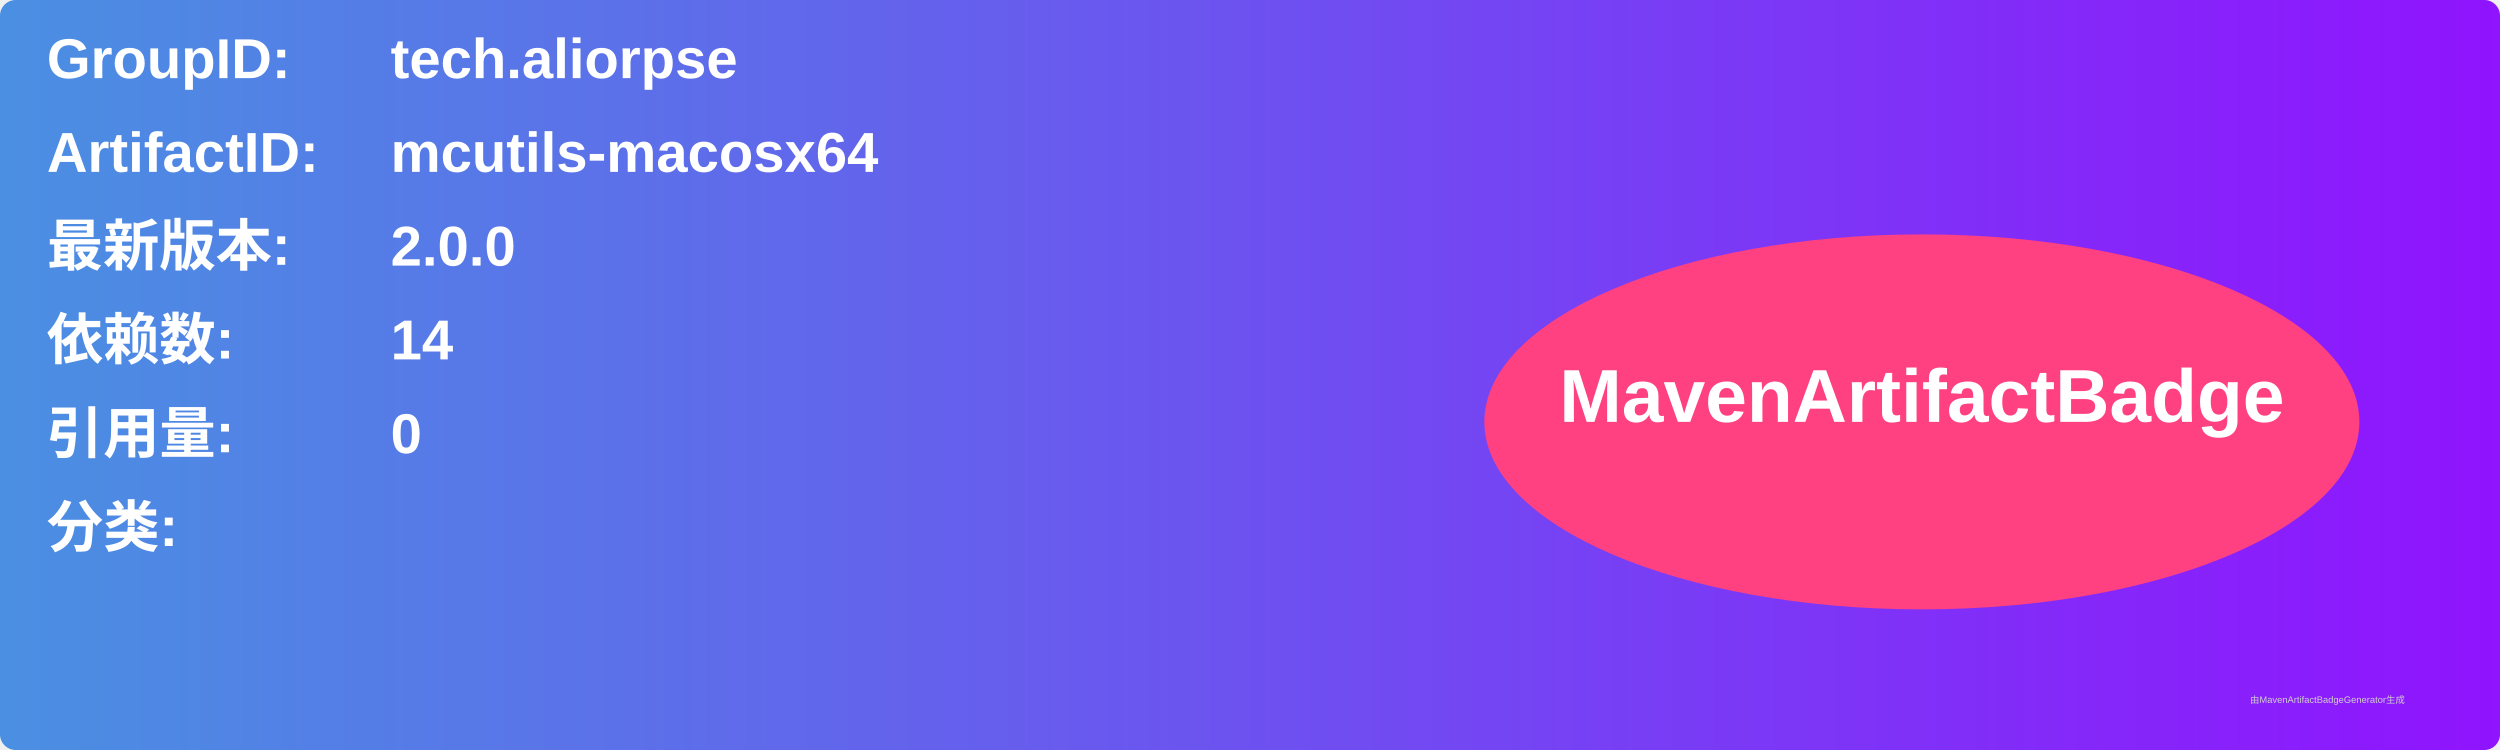
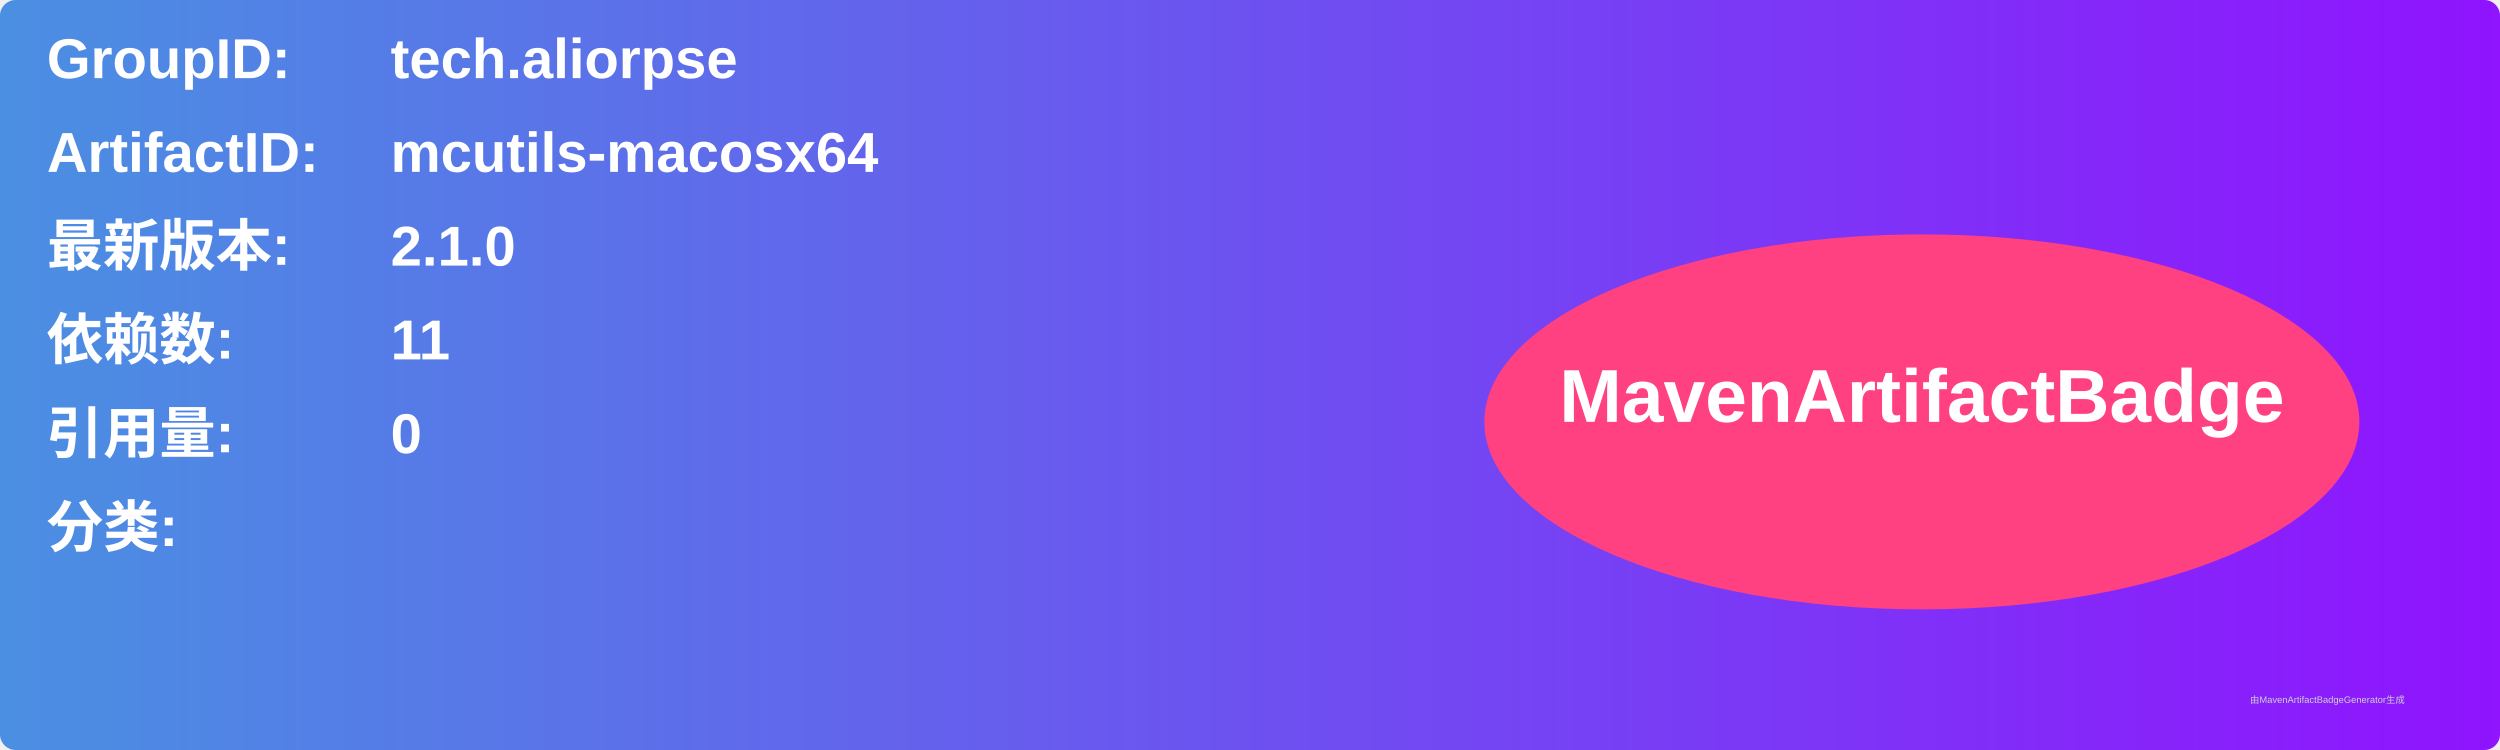
<svg xmlns="http://www.w3.org/2000/svg" width="800" height="240" viewBox="0 0 800 240">
  <linearGradient id="grad" x1="0%" y1="0%" x2="100%" y2="0%">
    <stop offset="0%" stop-color="#4a90e2" />
    <stop offset="100%" stop-color="#9013fe" />
  </linearGradient>
  <rect width="100%" height="100%" rx="5" ry="5" fill="url(#grad)" />
  <g transform="translate(15, 15)">
    <text x="0" y="10" font-family="Arial" font-size="18" fill="white" font-weight="bold" width="260">GroupID:</text>
    <text x="110" y="10" font-family="Arial" font-size="18" fill="white" font-weight="bold" width="460">tech.aliorpse</text>
    <text x="0" y="40" font-family="Arial" font-size="18" fill="white" font-weight="bold" width="260">ArtifactID:</text>
    <text x="110" y="40" font-family="Arial" font-size="18" fill="white" font-weight="bold" width="460">mcutils-macosx64</text>
    <text x="0" y="70" font-family="Arial" font-size="18" fill="white" font-weight="bold">最新版本:</text>
    <text x="110" y="70" font-family="Arial" font-size="18" fill="white" font-weight="bold">
-       <tspan font-weight="bold">2.0.0</tspan>
+       <tspan font-weight="bold">2.1.0</tspan>
    </text>
    <text x="0" y="100" font-family="Arial" font-size="18" fill="white" font-weight="bold">依赖数: </text>
    <text x="110" y="100" font-family="Arial" font-size="18" fill="white">
-       <tspan font-weight="bold">14</tspan>
+       <tspan font-weight="bold">11</tspan>
    </text>
    <text x="0" y="130" font-family="Arial" font-size="18" fill="white" font-weight="bold">引用量: </text>
    <text x="110" y="130" font-family="Arial" font-size="18" fill="white">
      <tspan font-weight="bold">0</tspan>
    </text>
    <text x="0" y="160" font-family="Arial" font-size="18" fill="white" font-weight="bold">分类:</text>
    <text x="10" y="190" font-family="Arial" font-size="10" fill="white">
      <tspan font-weight="bold" />
    </text>
    <ellipse cx="600" cy="120" rx="140" ry="60" fill="#ff4081" />
    <text x="600" y="120" text-anchor="middle" font-family="Arial" font-size="24" fill="white" font-weight="bold">MavenArtifactBadge</text>
  </g>
  <text x="720" y="225" font-family="Arial" font-size="3" fill="#d0d0d0">由MavenArtifactBadgeGenerator生成</text>
</svg>
